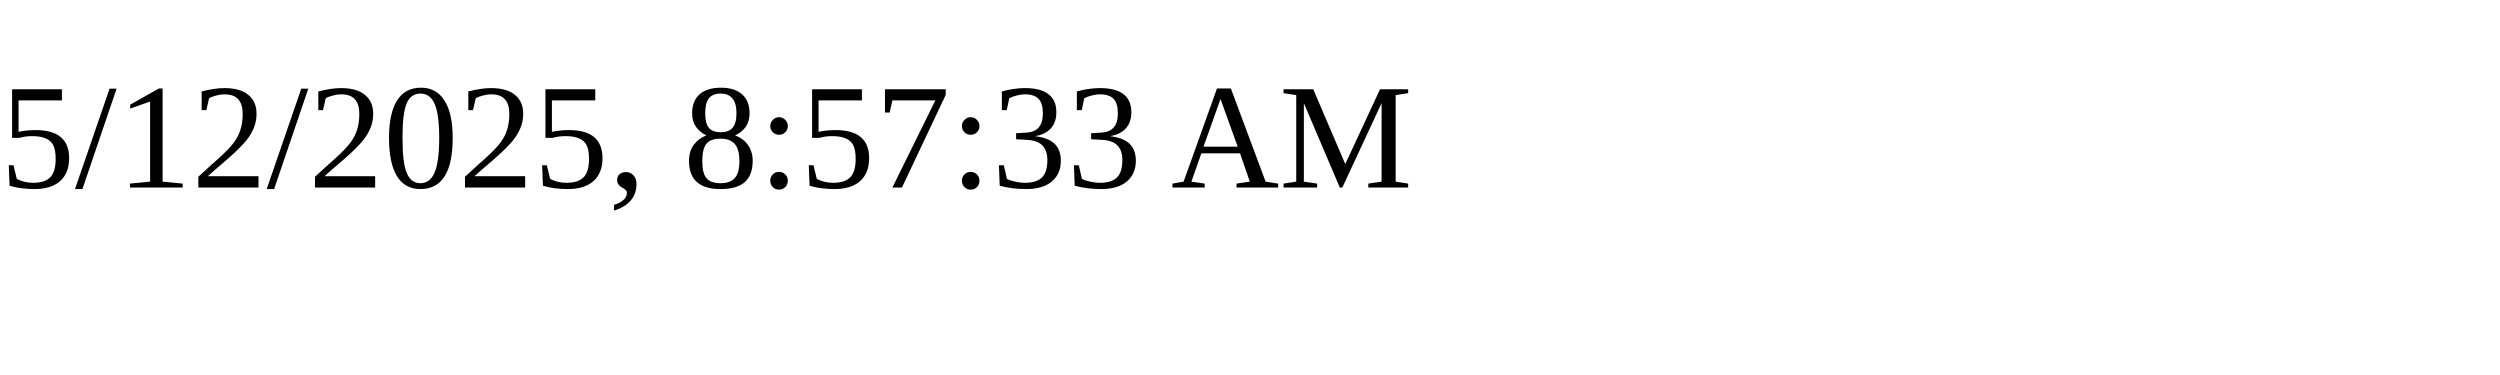
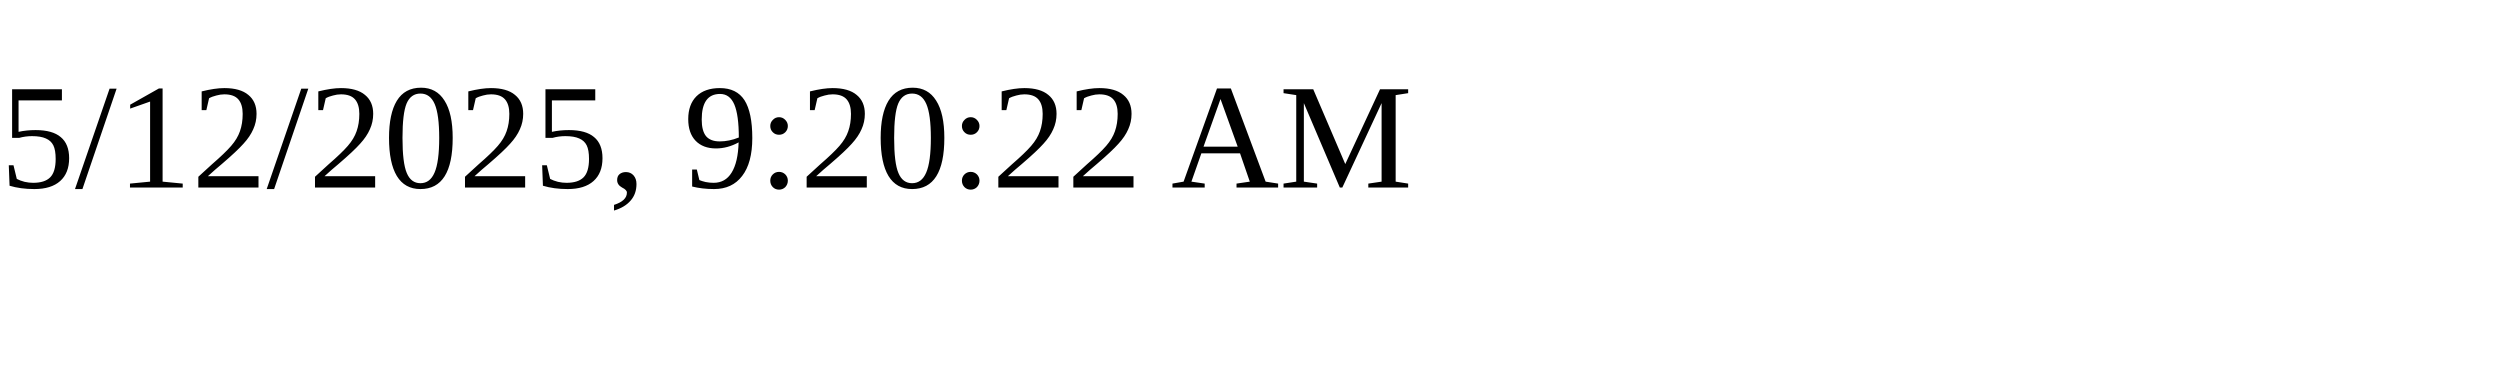
<svg xmlns="http://www.w3.org/2000/svg" height="30" width="200">
-   <text x="0" y="15">5/12/2025, 8:57:33 AM</text>
+   <text x="0" y="15">5/12/2025, 9:20:22 AM</text>
</svg>
